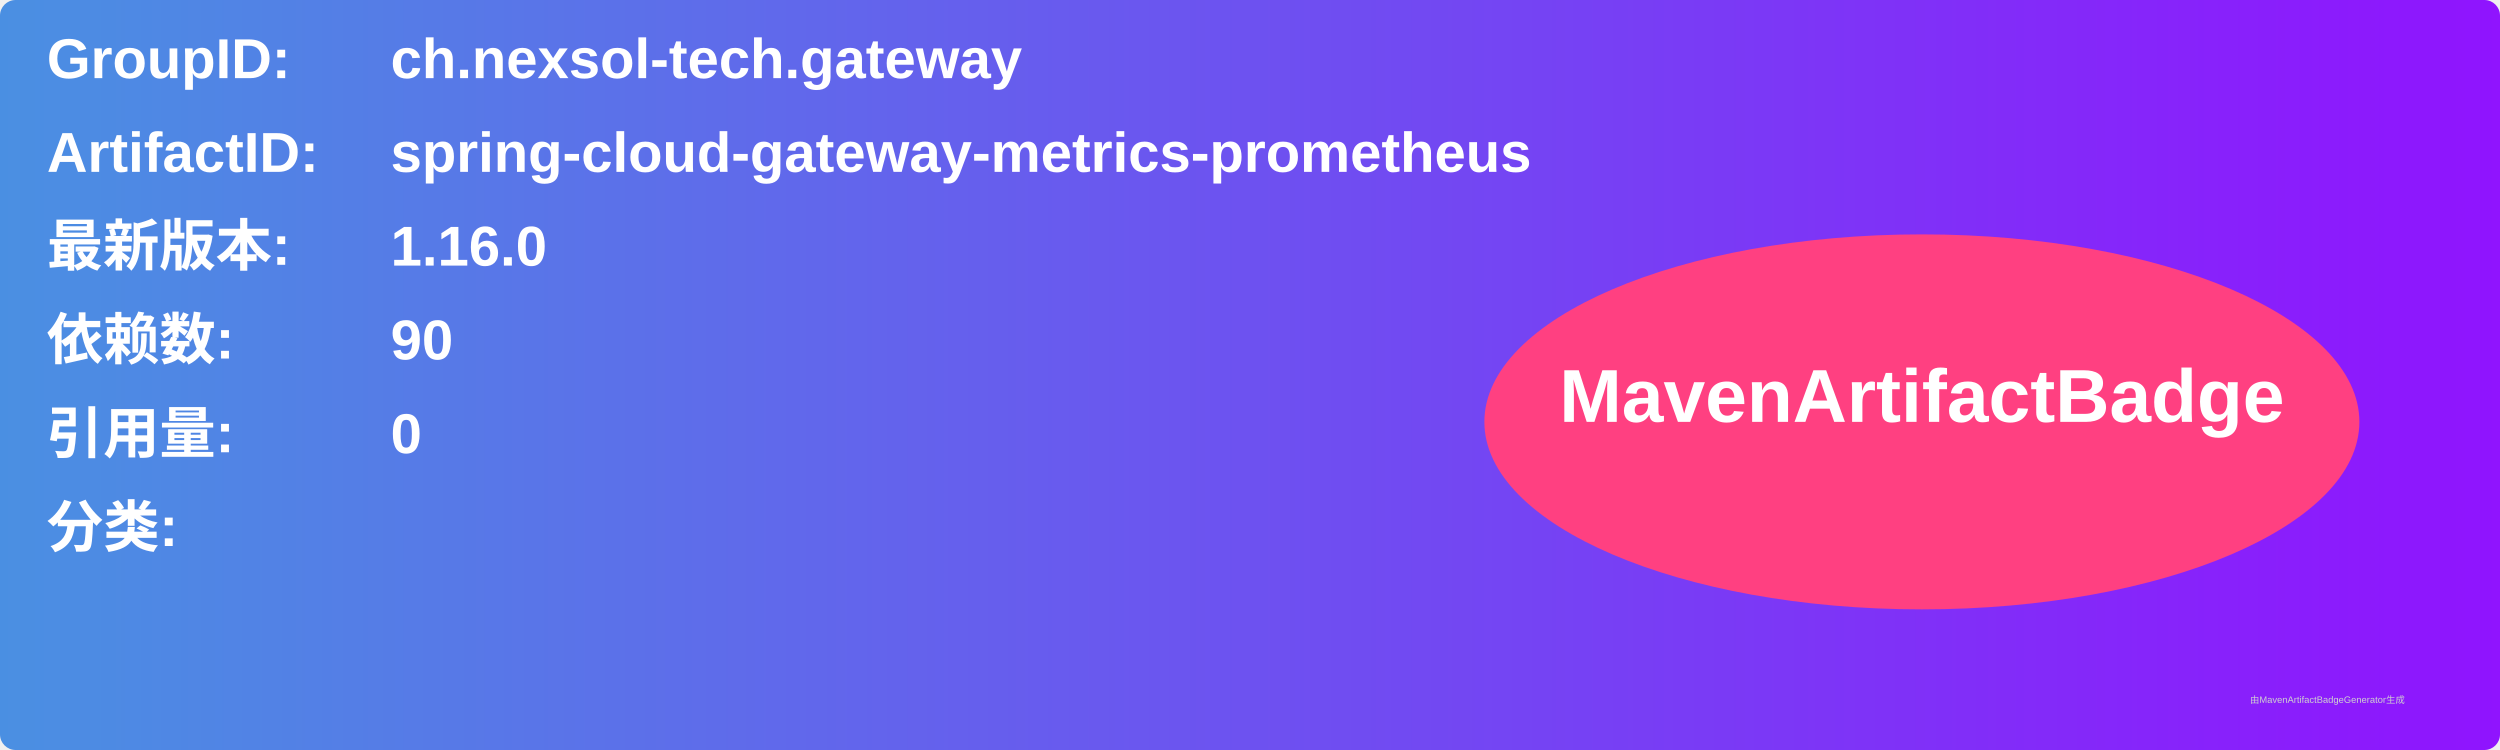
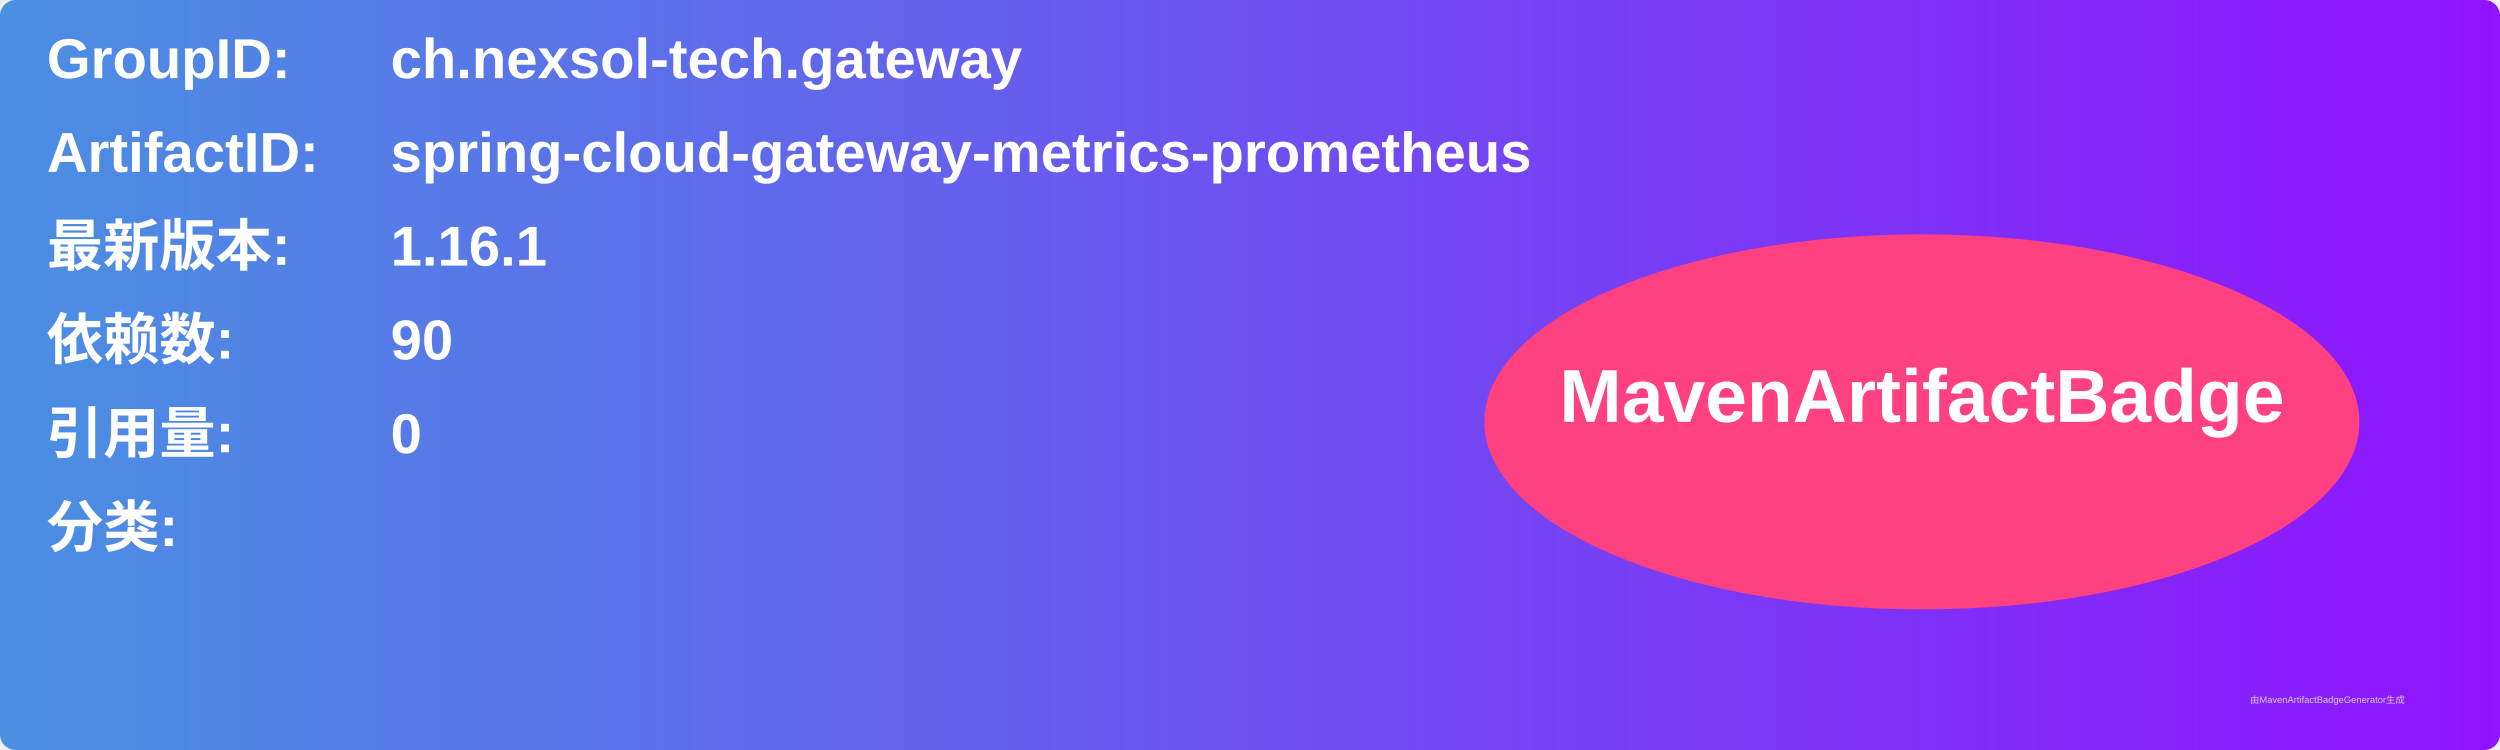
<svg xmlns="http://www.w3.org/2000/svg" width="800" height="240" viewBox="0 0 800 240">
  <linearGradient id="grad" x1="0%" y1="0%" x2="100%" y2="0%">
    <stop offset="0%" stop-color="#4a90e2" />
    <stop offset="100%" stop-color="#9013fe" />
  </linearGradient>
  <rect width="100%" height="100%" rx="5" ry="5" fill="url(#grad)" />
  <g transform="translate(15, 15)">
    <text x="0" y="10" font-family="Arial" font-size="18" fill="white" font-weight="bold" width="260">GroupID:</text>
    <text x="110" y="10" font-family="Arial" font-size="18" fill="white" font-weight="bold" width="460">ch.nexsol-tech.gateway</text>
    <text x="0" y="40" font-family="Arial" font-size="18" fill="white" font-weight="bold" width="260">ArtifactID:</text>
    <text x="110" y="40" font-family="Arial" font-size="18" fill="white" font-weight="bold" width="460">spring-cloud-gateway-metrics-prometheus</text>
    <text x="0" y="70" font-family="Arial" font-size="18" fill="white" font-weight="bold">最新版本:</text>
    <text x="110" y="70" font-family="Arial" font-size="18" fill="white" font-weight="bold">
-       <tspan font-weight="bold">1.16.0</tspan>
+       <tspan font-weight="bold">1.16.1</tspan>
    </text>
    <text x="0" y="100" font-family="Arial" font-size="18" fill="white" font-weight="bold">依赖数: </text>
    <text x="110" y="100" font-family="Arial" font-size="18" fill="white">
      <tspan font-weight="bold">90</tspan>
    </text>
    <text x="0" y="130" font-family="Arial" font-size="18" fill="white" font-weight="bold">引用量: </text>
    <text x="110" y="130" font-family="Arial" font-size="18" fill="white">
      <tspan font-weight="bold">0</tspan>
    </text>
    <text x="0" y="160" font-family="Arial" font-size="18" fill="white" font-weight="bold">分类:</text>
    <text x="10" y="190" font-family="Arial" font-size="10" fill="white">
      <tspan font-weight="bold" />
    </text>
    <ellipse cx="600" cy="120" rx="140" ry="60" fill="#ff4081" />
    <text x="600" y="120" text-anchor="middle" font-family="Arial" font-size="24" fill="white" font-weight="bold">MavenArtifactBadge</text>
  </g>
  <text x="720" y="225" font-family="Arial" font-size="3" fill="#d0d0d0">由MavenArtifactBadgeGenerator生成</text>
</svg>
